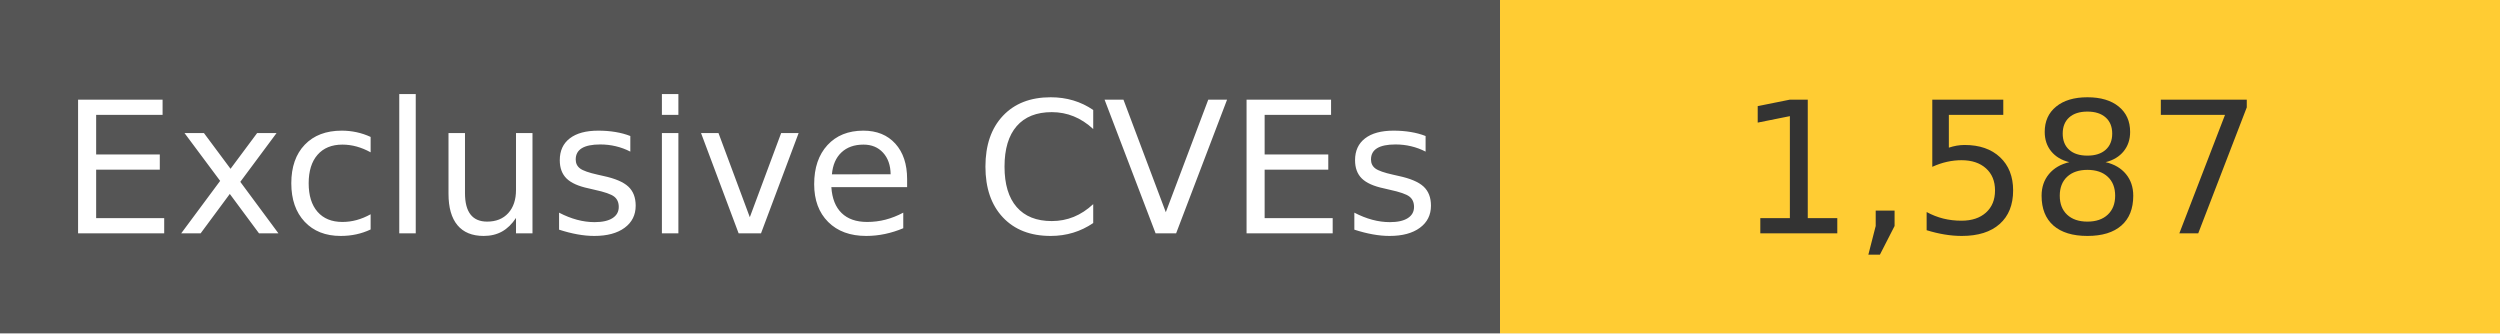
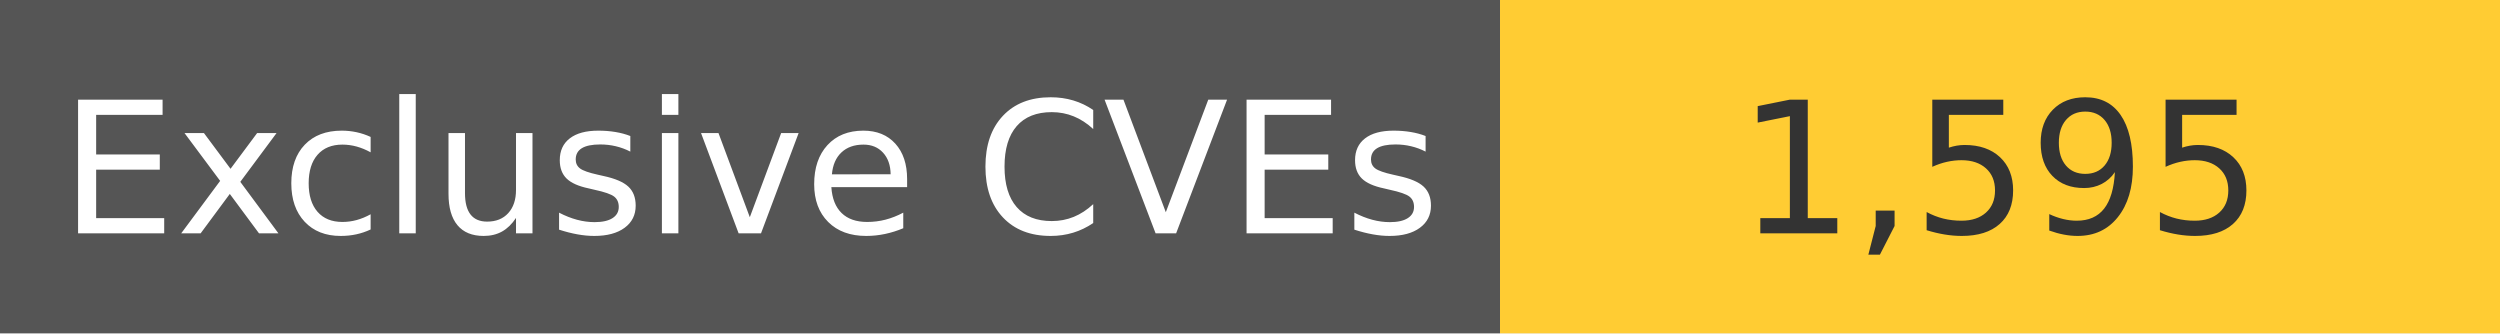
<svg xmlns="http://www.w3.org/2000/svg" width="150" height="20" role="img">
  <linearGradient id="s" x2="0" y2="100%">
    <stop offset="0" stop-color="#bbb" stop-opacity=".1" />
    <stop offset="1" stop-opacity=".1" />
  </linearGradient>
  <g>
    <rect width="90" height="20" fill="#555" />
    <rect x="90" width="267" height="20" fill="#ffcc33" />
  </g>
  <g fill="#fff" text-anchor="middle" font-family="Verdana,Geneva,DejaVu Sans,sans-serif" text-rendering="geometricPrecision" font-size="110">
    <text x="450" y="140" transform="scale(.1)" fill="#fff">
            Exclusive CVEs
        </text>
    <text x="1200" y="140" transform="scale(.1)" fill="#333">
-             1,587
+             1,595
        </text>
  </g>
</svg>
